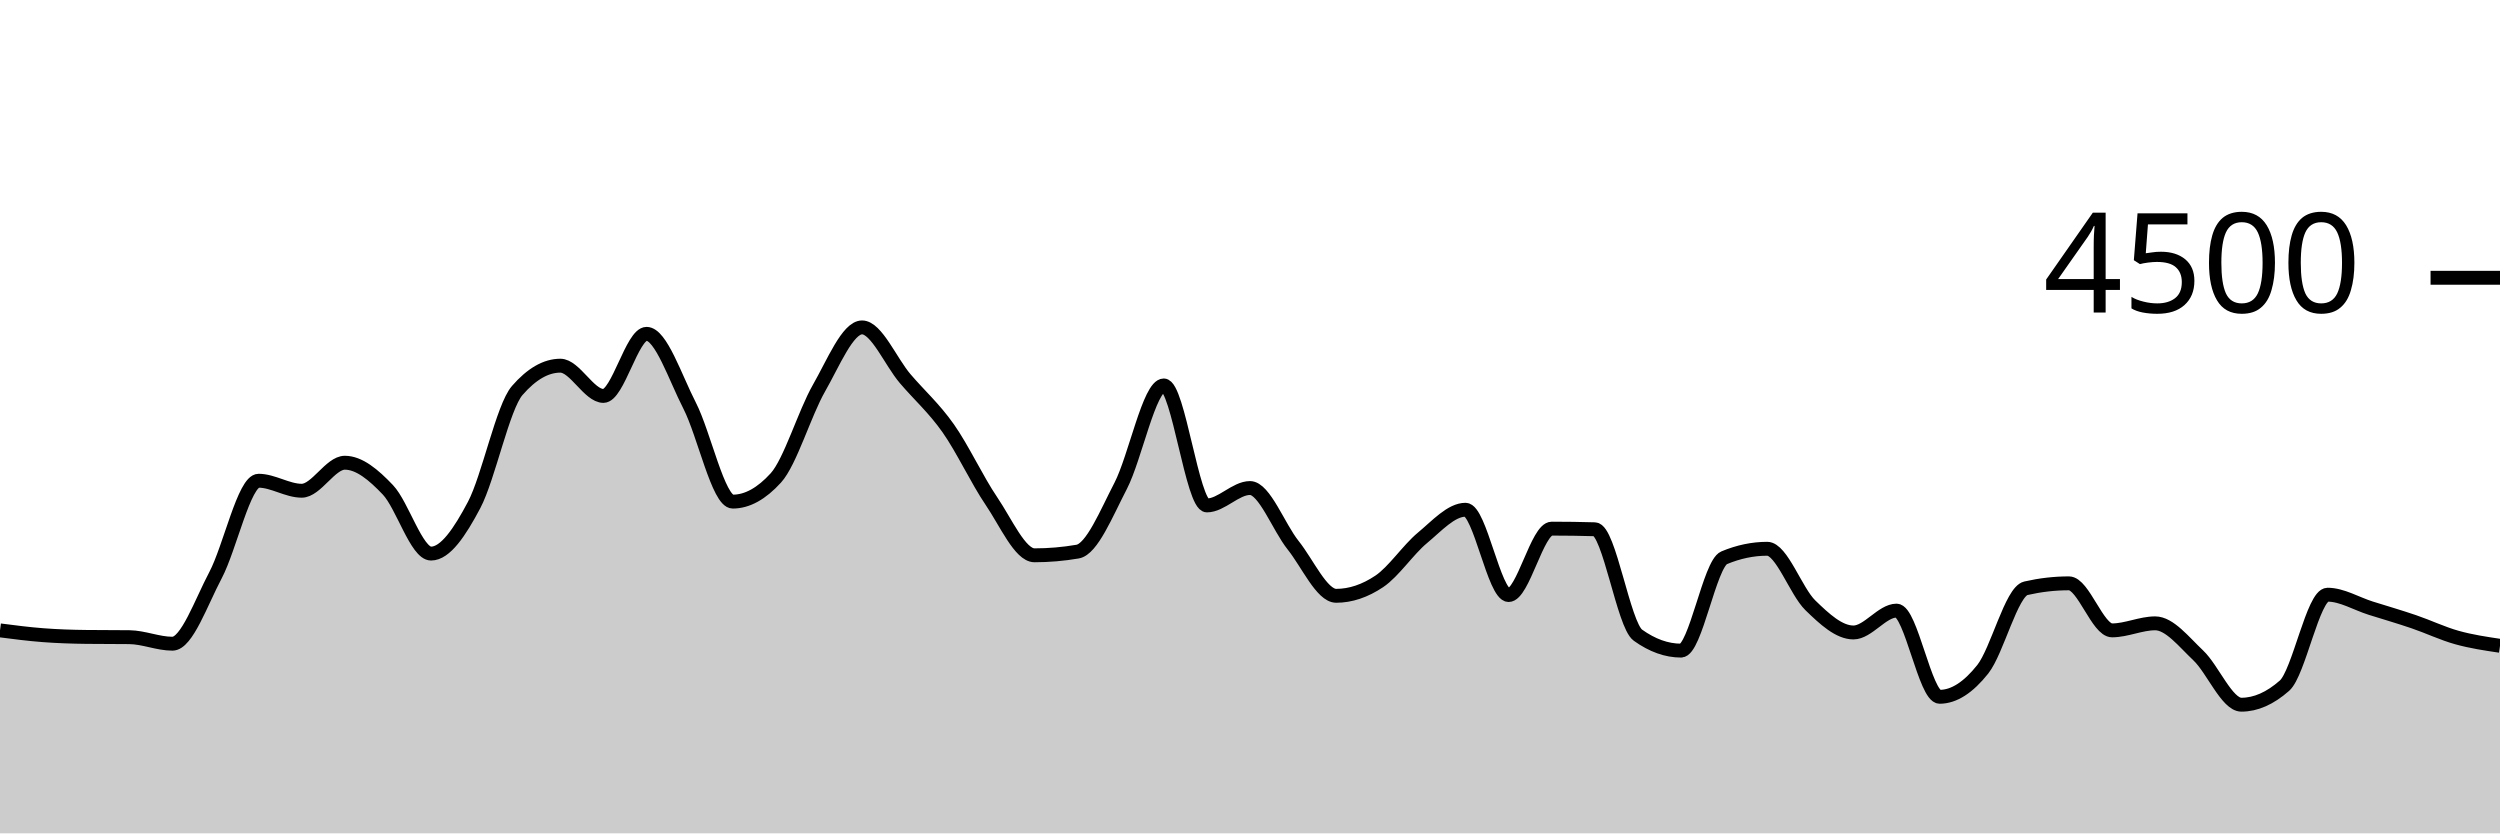
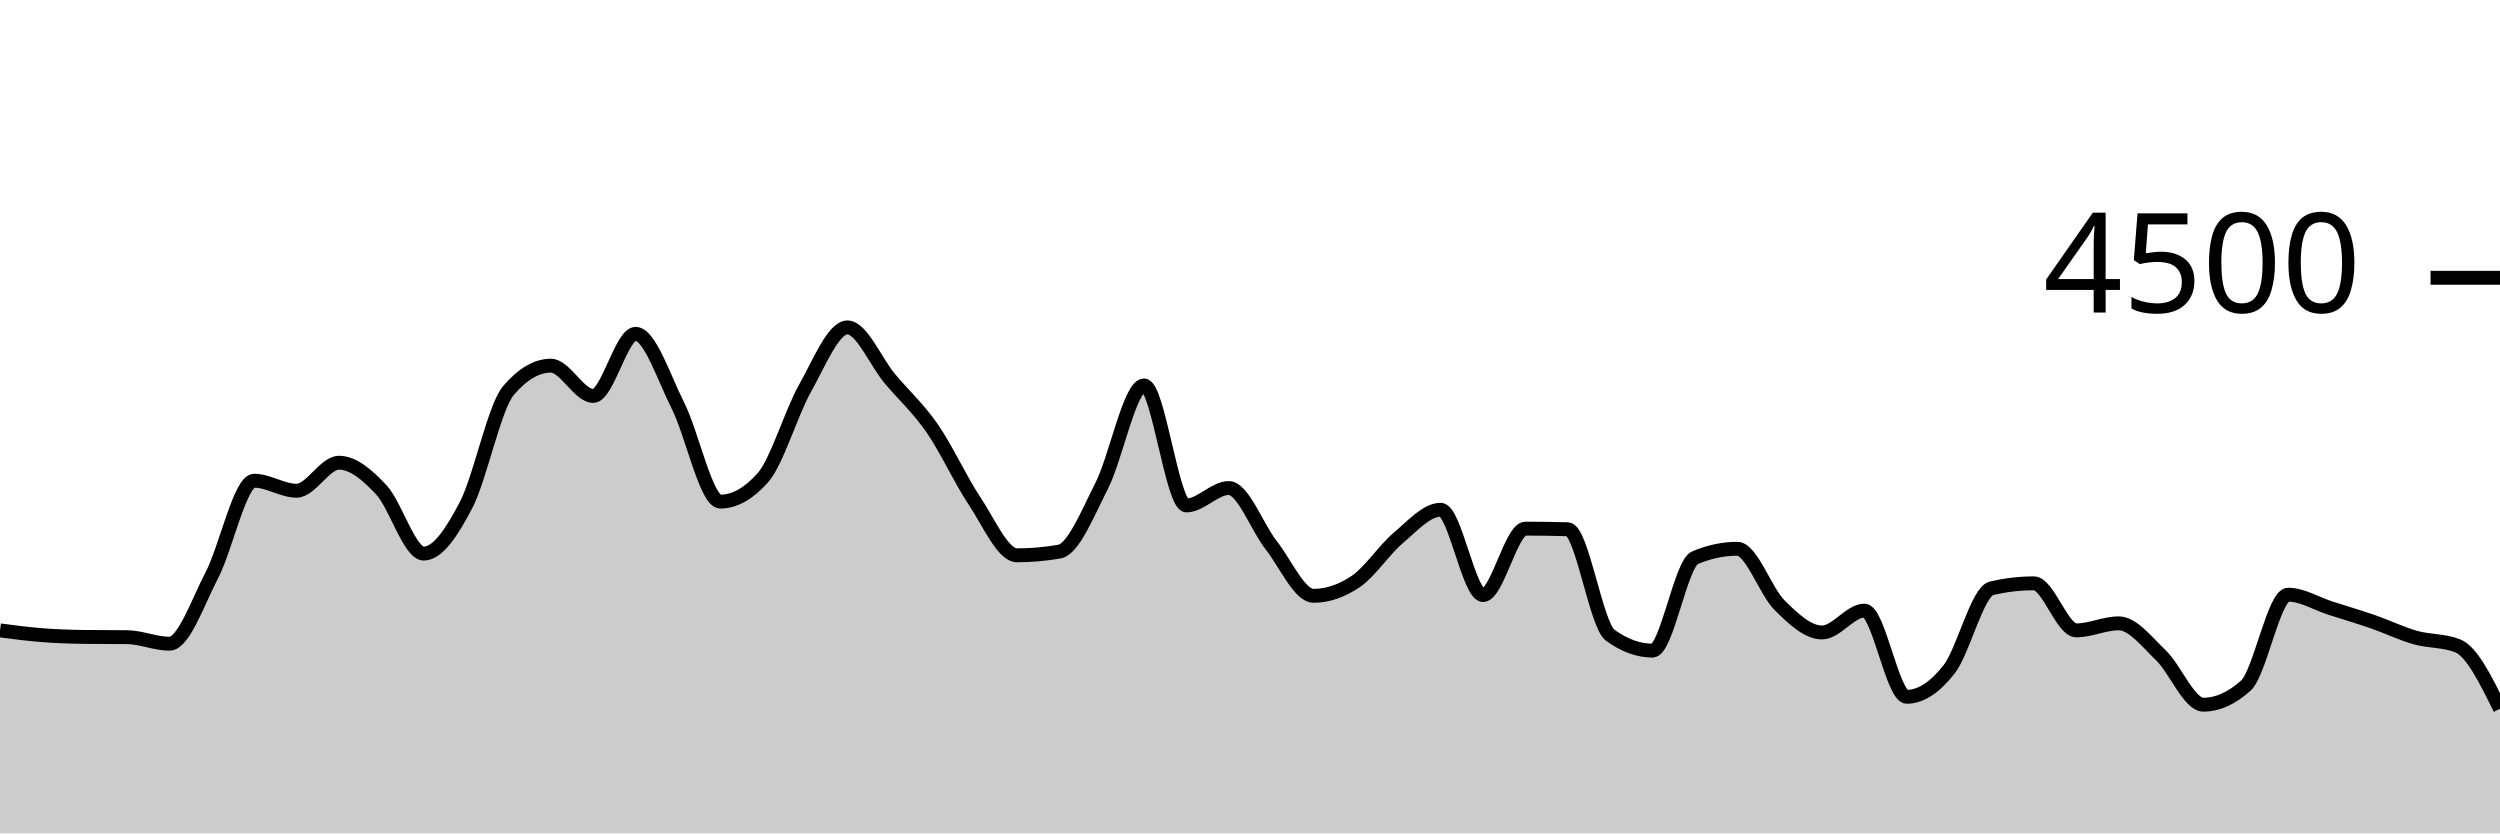
<svg xmlns="http://www.w3.org/2000/svg" viewBox="0 0 180 60">
  <g transform="translate(0,20)">
-     <path class="area" fill="rgba(0, 0, 0, 0.2)" d="M0,25.387C1.034,25.521,2.069,25.655,3.103,25.733C4.138,25.812,5.172,25.846,6.207,25.858C7.241,25.87,8.276,25.864,9.31,25.876C10.345,25.887,11.379,26.347,12.414,26.347C13.448,26.347,14.483,23.369,15.517,21.413C16.552,19.458,17.586,14.613,18.621,14.613C19.655,14.613,20.69,15.333,21.724,15.333C22.759,15.333,23.793,13.316,24.828,13.316C25.862,13.316,26.897,14.181,27.931,15.271C28.966,16.361,30,19.858,31.034,19.858C32.069,19.858,33.103,18.313,34.138,16.356C35.172,14.399,36.207,9.307,37.241,8.116C38.276,6.924,39.31,6.329,40.345,6.329C41.379,6.329,42.414,8.507,43.448,8.507C44.483,8.507,45.517,4.036,46.552,4.036C47.586,4.036,48.621,7.196,49.655,9.209C50.69,11.222,51.724,16.116,52.759,16.116C53.793,16.116,54.828,15.547,55.862,14.409C56.897,13.271,57.931,9.753,58.966,7.947C60,6.141,61.034,3.573,62.069,3.573C63.103,3.573,64.138,6.05,65.172,7.262C66.207,8.474,67.241,9.376,68.276,10.844C69.31,12.313,70.345,14.548,71.379,16.071C72.414,17.594,73.448,19.982,74.483,19.982C75.517,19.982,76.552,19.893,77.586,19.716C78.621,19.538,79.655,16.972,80.69,14.978C81.724,12.984,82.759,7.751,83.793,7.751C84.828,7.751,85.862,16.391,86.897,16.391C87.931,16.391,88.966,15.138,90,15.138C91.034,15.138,92.069,17.96,93.103,19.253C94.138,20.547,95.172,22.898,96.207,22.898C97.241,22.898,98.276,22.551,99.31,21.858C100.345,21.164,101.379,19.588,102.414,18.729C103.448,17.87,104.483,16.702,105.517,16.702C106.552,16.702,107.586,22.844,108.621,22.844C109.655,22.844,110.69,18.062,111.724,18.062C112.759,18.062,113.793,18.077,114.828,18.107C115.862,18.136,116.897,24.993,117.931,25.733C118.966,26.474,120,26.844,121.034,26.844C122.069,26.844,123.103,20.593,124.138,20.16C125.172,19.727,126.207,19.511,127.241,19.511C128.276,19.511,129.31,22.578,130.345,23.582C131.379,24.587,132.414,25.538,133.448,25.538C134.483,25.538,135.517,23.964,136.552,23.964C137.586,23.964,138.621,30.169,139.655,30.169C140.69,30.169,141.724,29.489,142.759,28.187C143.793,26.884,144.828,22.593,145.862,22.356C146.897,22.119,147.931,22,148.966,22C150,22,151.034,25.387,152.069,25.387C153.103,25.387,154.138,24.88,155.172,24.88C156.207,24.88,157.241,26.215,158.276,27.191C159.31,28.167,160.345,30.738,161.379,30.738C162.414,30.738,163.448,30.281,164.483,29.369C165.517,28.456,166.552,22.818,167.586,22.818C168.621,22.818,169.655,23.462,170.69,23.787C171.724,24.111,172.759,24.412,173.793,24.764C174.828,25.117,175.862,25.613,176.897,25.902C177.931,26.191,178.966,26.344,180,26.498L180,40C178.966,40,177.931,40,176.897,40C175.862,40,174.828,40,173.793,40C172.759,40,171.724,40,170.69,40C169.655,40,168.621,40,167.586,40C166.552,40,165.517,40,164.483,40C163.448,40,162.414,40,161.379,40C160.345,40,159.31,40,158.276,40C157.241,40,156.207,40,155.172,40C154.138,40,153.103,40,152.069,40C151.034,40,150,40,148.966,40C147.931,40,146.897,40,145.862,40C144.828,40,143.793,40,142.759,40C141.724,40,140.69,40,139.655,40C138.621,40,137.586,40,136.552,40C135.517,40,134.483,40,133.448,40C132.414,40,131.379,40,130.345,40C129.31,40,128.276,40,127.241,40C126.207,40,125.172,40,124.138,40C123.103,40,122.069,40,121.034,40C120,40,118.966,40,117.931,40C116.897,40,115.862,40,114.828,40C113.793,40,112.759,40,111.724,40C110.69,40,109.655,40,108.621,40C107.586,40,106.552,40,105.517,40C104.483,40,103.448,40,102.414,40C101.379,40,100.345,40,99.31,40C98.276,40,97.241,40,96.207,40C95.172,40,94.138,40,93.103,40C92.069,40,91.034,40,90,40C88.966,40,87.931,40,86.897,40C85.862,40,84.828,40,83.793,40C82.759,40,81.724,40,80.69,40C79.655,40,78.621,40,77.586,40C76.552,40,75.517,40,74.483,40C73.448,40,72.414,40,71.379,40C70.345,40,69.31,40,68.276,40C67.241,40,66.207,40,65.172,40C64.138,40,63.103,40,62.069,40C61.034,40,60,40,58.966,40C57.931,40,56.897,40,55.862,40C54.828,40,53.793,40,52.759,40C51.724,40,50.69,40,49.655,40C48.621,40,47.586,40,46.552,40C45.517,40,44.483,40,43.448,40C42.414,40,41.379,40,40.345,40C39.31,40,38.276,40,37.241,40C36.207,40,35.172,40,34.138,40C33.103,40,32.069,40,31.034,40C30,40,28.966,40,27.931,40C26.897,40,25.862,40,24.828,40C23.793,40,22.759,40,21.724,40C20.69,40,19.655,40,18.621,40C17.586,40,16.552,40,15.517,40C14.483,40,13.448,40,12.414,40C11.379,40,10.345,40,9.31,40C8.276,40,7.241,40,6.207,40C5.172,40,4.138,40,3.103,40C2.069,40,1.034,40,0,40Z" />
-     <path class="line" stroke="black" fill="none" d="M0,25.387C1.034,25.521,2.069,25.655,3.103,25.733C4.138,25.812,5.172,25.846,6.207,25.858C7.241,25.87,8.276,25.864,9.31,25.876C10.345,25.887,11.379,26.347,12.414,26.347C13.448,26.347,14.483,23.369,15.517,21.413C16.552,19.458,17.586,14.613,18.621,14.613C19.655,14.613,20.69,15.333,21.724,15.333C22.759,15.333,23.793,13.316,24.828,13.316C25.862,13.316,26.897,14.181,27.931,15.271C28.966,16.361,30,19.858,31.034,19.858C32.069,19.858,33.103,18.313,34.138,16.356C35.172,14.399,36.207,9.307,37.241,8.116C38.276,6.924,39.31,6.329,40.345,6.329C41.379,6.329,42.414,8.507,43.448,8.507C44.483,8.507,45.517,4.036,46.552,4.036C47.586,4.036,48.621,7.196,49.655,9.209C50.69,11.222,51.724,16.116,52.759,16.116C53.793,16.116,54.828,15.547,55.862,14.409C56.897,13.271,57.931,9.753,58.966,7.947C60,6.141,61.034,3.573,62.069,3.573C63.103,3.573,64.138,6.05,65.172,7.262C66.207,8.474,67.241,9.376,68.276,10.844C69.31,12.313,70.345,14.548,71.379,16.071C72.414,17.594,73.448,19.982,74.483,19.982C75.517,19.982,76.552,19.893,77.586,19.716C78.621,19.538,79.655,16.972,80.69,14.978C81.724,12.984,82.759,7.751,83.793,7.751C84.828,7.751,85.862,16.391,86.897,16.391C87.931,16.391,88.966,15.138,90,15.138C91.034,15.138,92.069,17.96,93.103,19.253C94.138,20.547,95.172,22.898,96.207,22.898C97.241,22.898,98.276,22.551,99.31,21.858C100.345,21.164,101.379,19.588,102.414,18.729C103.448,17.87,104.483,16.702,105.517,16.702C106.552,16.702,107.586,22.844,108.621,22.844C109.655,22.844,110.69,18.062,111.724,18.062C112.759,18.062,113.793,18.077,114.828,18.107C115.862,18.136,116.897,24.993,117.931,25.733C118.966,26.474,120,26.844,121.034,26.844C122.069,26.844,123.103,20.593,124.138,20.16C125.172,19.727,126.207,19.511,127.241,19.511C128.276,19.511,129.31,22.578,130.345,23.582C131.379,24.587,132.414,25.538,133.448,25.538C134.483,25.538,135.517,23.964,136.552,23.964C137.586,23.964,138.621,30.169,139.655,30.169C140.69,30.169,141.724,29.489,142.759,28.187C143.793,26.884,144.828,22.593,145.862,22.356C146.897,22.119,147.931,22,148.966,22C150,22,151.034,25.387,152.069,25.387C153.103,25.387,154.138,24.88,155.172,24.88C156.207,24.88,157.241,26.215,158.276,27.191C159.31,28.167,160.345,30.738,161.379,30.738C162.414,30.738,163.448,30.281,164.483,29.369C165.517,28.456,166.552,22.818,167.586,22.818C168.621,22.818,169.655,23.462,170.69,23.787C171.724,24.111,172.759,24.412,173.793,24.764C174.828,25.117,175.862,25.613,176.897,25.902C177.931,26.191,178.966,26.344,180,26.498" />
+     <path class="area" fill="rgba(0, 0, 0, 0.2)" d="M0,25.387C1.017,25.521,2.034,25.655,3.051,25.733C4.068,25.812,5.085,25.846,6.102,25.858C7.119,25.87,8.136,25.864,9.153,25.876C10.169,25.887,11.186,26.347,12.203,26.347C13.22,26.347,14.237,23.369,15.254,21.413C16.271,19.458,17.288,14.613,18.305,14.613C19.322,14.613,20.339,15.333,21.356,15.333C22.373,15.333,23.39,13.316,24.407,13.316C25.424,13.316,26.441,14.181,27.458,15.271C28.475,16.361,29.492,19.858,30.508,19.858C31.525,19.858,32.542,18.313,33.559,16.356C34.576,14.399,35.593,9.307,36.61,8.116C37.627,6.924,38.644,6.329,39.661,6.329C40.678,6.329,41.695,8.507,42.712,8.507C43.729,8.507,44.746,4.036,45.763,4.036C46.78,4.036,47.797,7.196,48.814,9.209C49.831,11.222,50.847,16.116,51.864,16.116C52.881,16.116,53.898,15.547,54.915,14.409C55.932,13.271,56.949,9.753,57.966,7.947C58.983,6.141,60,3.573,61.017,3.573C62.034,3.573,63.051,6.05,64.068,7.262C65.085,8.474,66.102,9.376,67.119,10.844C68.136,12.313,69.153,14.548,70.169,16.071C71.186,17.594,72.203,19.982,73.22,19.982C74.237,19.982,75.254,19.893,76.271,19.716C77.288,19.538,78.305,16.972,79.322,14.978C80.339,12.984,81.356,7.751,82.373,7.751C83.39,7.751,84.407,16.391,85.424,16.391C86.441,16.391,87.458,15.138,88.475,15.138C89.492,15.138,90.508,17.96,91.525,19.253C92.542,20.547,93.559,22.898,94.576,22.898C95.593,22.898,96.61,22.551,97.627,21.858C98.644,21.164,99.661,19.588,100.678,18.729C101.695,17.87,102.712,16.702,103.729,16.702C104.746,16.702,105.763,22.844,106.78,22.844C107.797,22.844,108.814,18.062,109.831,18.062C110.847,18.062,111.864,18.077,112.881,18.107C113.898,18.136,114.915,24.993,115.932,25.733C116.949,26.474,117.966,26.844,118.983,26.844C120,26.844,121.017,20.593,122.034,20.16C123.051,19.727,124.068,19.511,125.085,19.511C126.102,19.511,127.119,22.578,128.136,23.582C129.153,24.587,130.169,25.538,131.186,25.538C132.203,25.538,133.22,23.964,134.237,23.964C135.254,23.964,136.271,30.169,137.288,30.169C138.305,30.169,139.322,29.489,140.339,28.187C141.356,26.884,142.373,22.593,143.39,22.356C144.407,22.119,145.424,22,146.441,22C147.458,22,148.475,25.387,149.492,25.387C150.508,25.387,151.525,24.88,152.542,24.88C153.559,24.88,154.576,26.215,155.593,27.191C156.61,28.167,157.627,30.738,158.644,30.738C159.661,30.738,160.678,30.281,161.695,29.369C162.712,28.456,163.729,22.818,164.746,22.818C165.763,22.818,166.78,23.462,167.797,23.787C168.814,24.111,169.831,24.412,170.847,24.764C171.864,25.117,172.881,25.613,173.898,25.902C174.915,26.191,175.932,26.101,176.949,26.498C177.966,26.895,178.983,28.963,180,31.031L180,40C178.983,40,177.966,40,176.949,40C175.932,40,174.915,40,173.898,40C172.881,40,171.864,40,170.847,40C169.831,40,168.814,40,167.797,40C166.78,40,165.763,40,164.746,40C163.729,40,162.712,40,161.695,40C160.678,40,159.661,40,158.644,40C157.627,40,156.61,40,155.593,40C154.576,40,153.559,40,152.542,40C151.525,40,150.508,40,149.492,40C148.475,40,147.458,40,146.441,40C145.424,40,144.407,40,143.39,40C142.373,40,141.356,40,140.339,40C139.322,40,138.305,40,137.288,40C136.271,40,135.254,40,134.237,40C133.22,40,132.203,40,131.186,40C130.169,40,129.153,40,128.136,40C127.119,40,126.102,40,125.085,40C124.068,40,123.051,40,122.034,40C121.017,40,120,40,118.983,40C117.966,40,116.949,40,115.932,40C114.915,40,113.898,40,112.881,40C111.864,40,110.847,40,109.831,40C108.814,40,107.797,40,106.78,40C105.763,40,104.746,40,103.729,40C102.712,40,101.695,40,100.678,40C99.661,40,98.644,40,97.627,40C96.61,40,95.593,40,94.576,40C93.559,40,92.542,40,91.525,40C90.508,40,89.492,40,88.475,40C87.458,40,86.441,40,85.424,40C84.407,40,83.39,40,82.373,40C81.356,40,80.339,40,79.322,40C78.305,40,77.288,40,76.271,40C75.254,40,74.237,40,73.22,40C72.203,40,71.186,40,70.169,40C69.153,40,68.136,40,67.119,40C66.102,40,65.085,40,64.068,40C63.051,40,62.034,40,61.017,40C60,40,58.983,40,57.966,40C56.949,40,55.932,40,54.915,40C53.898,40,52.881,40,51.864,40C50.847,40,49.831,40,48.814,40C47.797,40,46.78,40,45.763,40C44.746,40,43.729,40,42.712,40C41.695,40,40.678,40,39.661,40C38.644,40,37.627,40,36.61,40C35.593,40,34.576,40,33.559,40C32.542,40,31.525,40,30.508,40C29.492,40,28.475,40,27.458,40C26.441,40,25.424,40,24.407,40C23.39,40,22.373,40,21.356,40C20.339,40,19.322,40,18.305,40C17.288,40,16.271,40,15.254,40C14.237,40,13.22,40,12.203,40C11.186,40,10.169,40,9.153,40C8.136,40,7.119,40,6.102,40C5.085,40,4.068,40,3.051,40C2.034,40,1.017,40,0,40Z" />
+     <path class="line" stroke="black" fill="none" d="M0,25.387C1.017,25.521,2.034,25.655,3.051,25.733C4.068,25.812,5.085,25.846,6.102,25.858C7.119,25.87,8.136,25.864,9.153,25.876C10.169,25.887,11.186,26.347,12.203,26.347C13.22,26.347,14.237,23.369,15.254,21.413C16.271,19.458,17.288,14.613,18.305,14.613C19.322,14.613,20.339,15.333,21.356,15.333C22.373,15.333,23.39,13.316,24.407,13.316C25.424,13.316,26.441,14.181,27.458,15.271C28.475,16.361,29.492,19.858,30.508,19.858C31.525,19.858,32.542,18.313,33.559,16.356C34.576,14.399,35.593,9.307,36.61,8.116C37.627,6.924,38.644,6.329,39.661,6.329C40.678,6.329,41.695,8.507,42.712,8.507C43.729,8.507,44.746,4.036,45.763,4.036C46.78,4.036,47.797,7.196,48.814,9.209C49.831,11.222,50.847,16.116,51.864,16.116C52.881,16.116,53.898,15.547,54.915,14.409C55.932,13.271,56.949,9.753,57.966,7.947C58.983,6.141,60,3.573,61.017,3.573C62.034,3.573,63.051,6.05,64.068,7.262C65.085,8.474,66.102,9.376,67.119,10.844C68.136,12.313,69.153,14.548,70.169,16.071C71.186,17.594,72.203,19.982,73.22,19.982C74.237,19.982,75.254,19.893,76.271,19.716C77.288,19.538,78.305,16.972,79.322,14.978C80.339,12.984,81.356,7.751,82.373,7.751C83.39,7.751,84.407,16.391,85.424,16.391C86.441,16.391,87.458,15.138,88.475,15.138C89.492,15.138,90.508,17.96,91.525,19.253C92.542,20.547,93.559,22.898,94.576,22.898C95.593,22.898,96.61,22.551,97.627,21.858C98.644,21.164,99.661,19.588,100.678,18.729C101.695,17.87,102.712,16.702,103.729,16.702C104.746,16.702,105.763,22.844,106.78,22.844C107.797,22.844,108.814,18.062,109.831,18.062C110.847,18.062,111.864,18.077,112.881,18.107C113.898,18.136,114.915,24.993,115.932,25.733C116.949,26.474,117.966,26.844,118.983,26.844C120,26.844,121.017,20.593,122.034,20.16C123.051,19.727,124.068,19.511,125.085,19.511C126.102,19.511,127.119,22.578,128.136,23.582C129.153,24.587,130.169,25.538,131.186,25.538C132.203,25.538,133.22,23.964,134.237,23.964C135.254,23.964,136.271,30.169,137.288,30.169C138.305,30.169,139.322,29.489,140.339,28.187C141.356,26.884,142.373,22.593,143.39,22.356C144.407,22.119,145.424,22,146.441,22C147.458,22,148.475,25.387,149.492,25.387C150.508,25.387,151.525,24.88,152.542,24.88C153.559,24.88,154.576,26.215,155.593,27.191C156.61,28.167,157.627,30.738,158.644,30.738C159.661,30.738,160.678,30.281,161.695,29.369C162.712,28.456,163.729,22.818,164.746,22.818C165.763,22.818,166.78,23.462,167.797,23.787C168.814,24.111,169.831,24.412,170.847,24.764C171.864,25.117,172.881,25.613,173.898,25.902C174.915,26.191,175.932,26.101,176.949,26.498C177.966,26.895,178.983,28.963,180,31.031" />
    <path class="axis-ceiling" stroke-width="1" stroke="black" fill="none" d="M175,0L180,0" />
    <text class="axis-ceiling-label" font-family="sans-serif" text-anchor="end" font-size="10px" x="170" y="2.5">4500</text>
  </g>
</svg>
